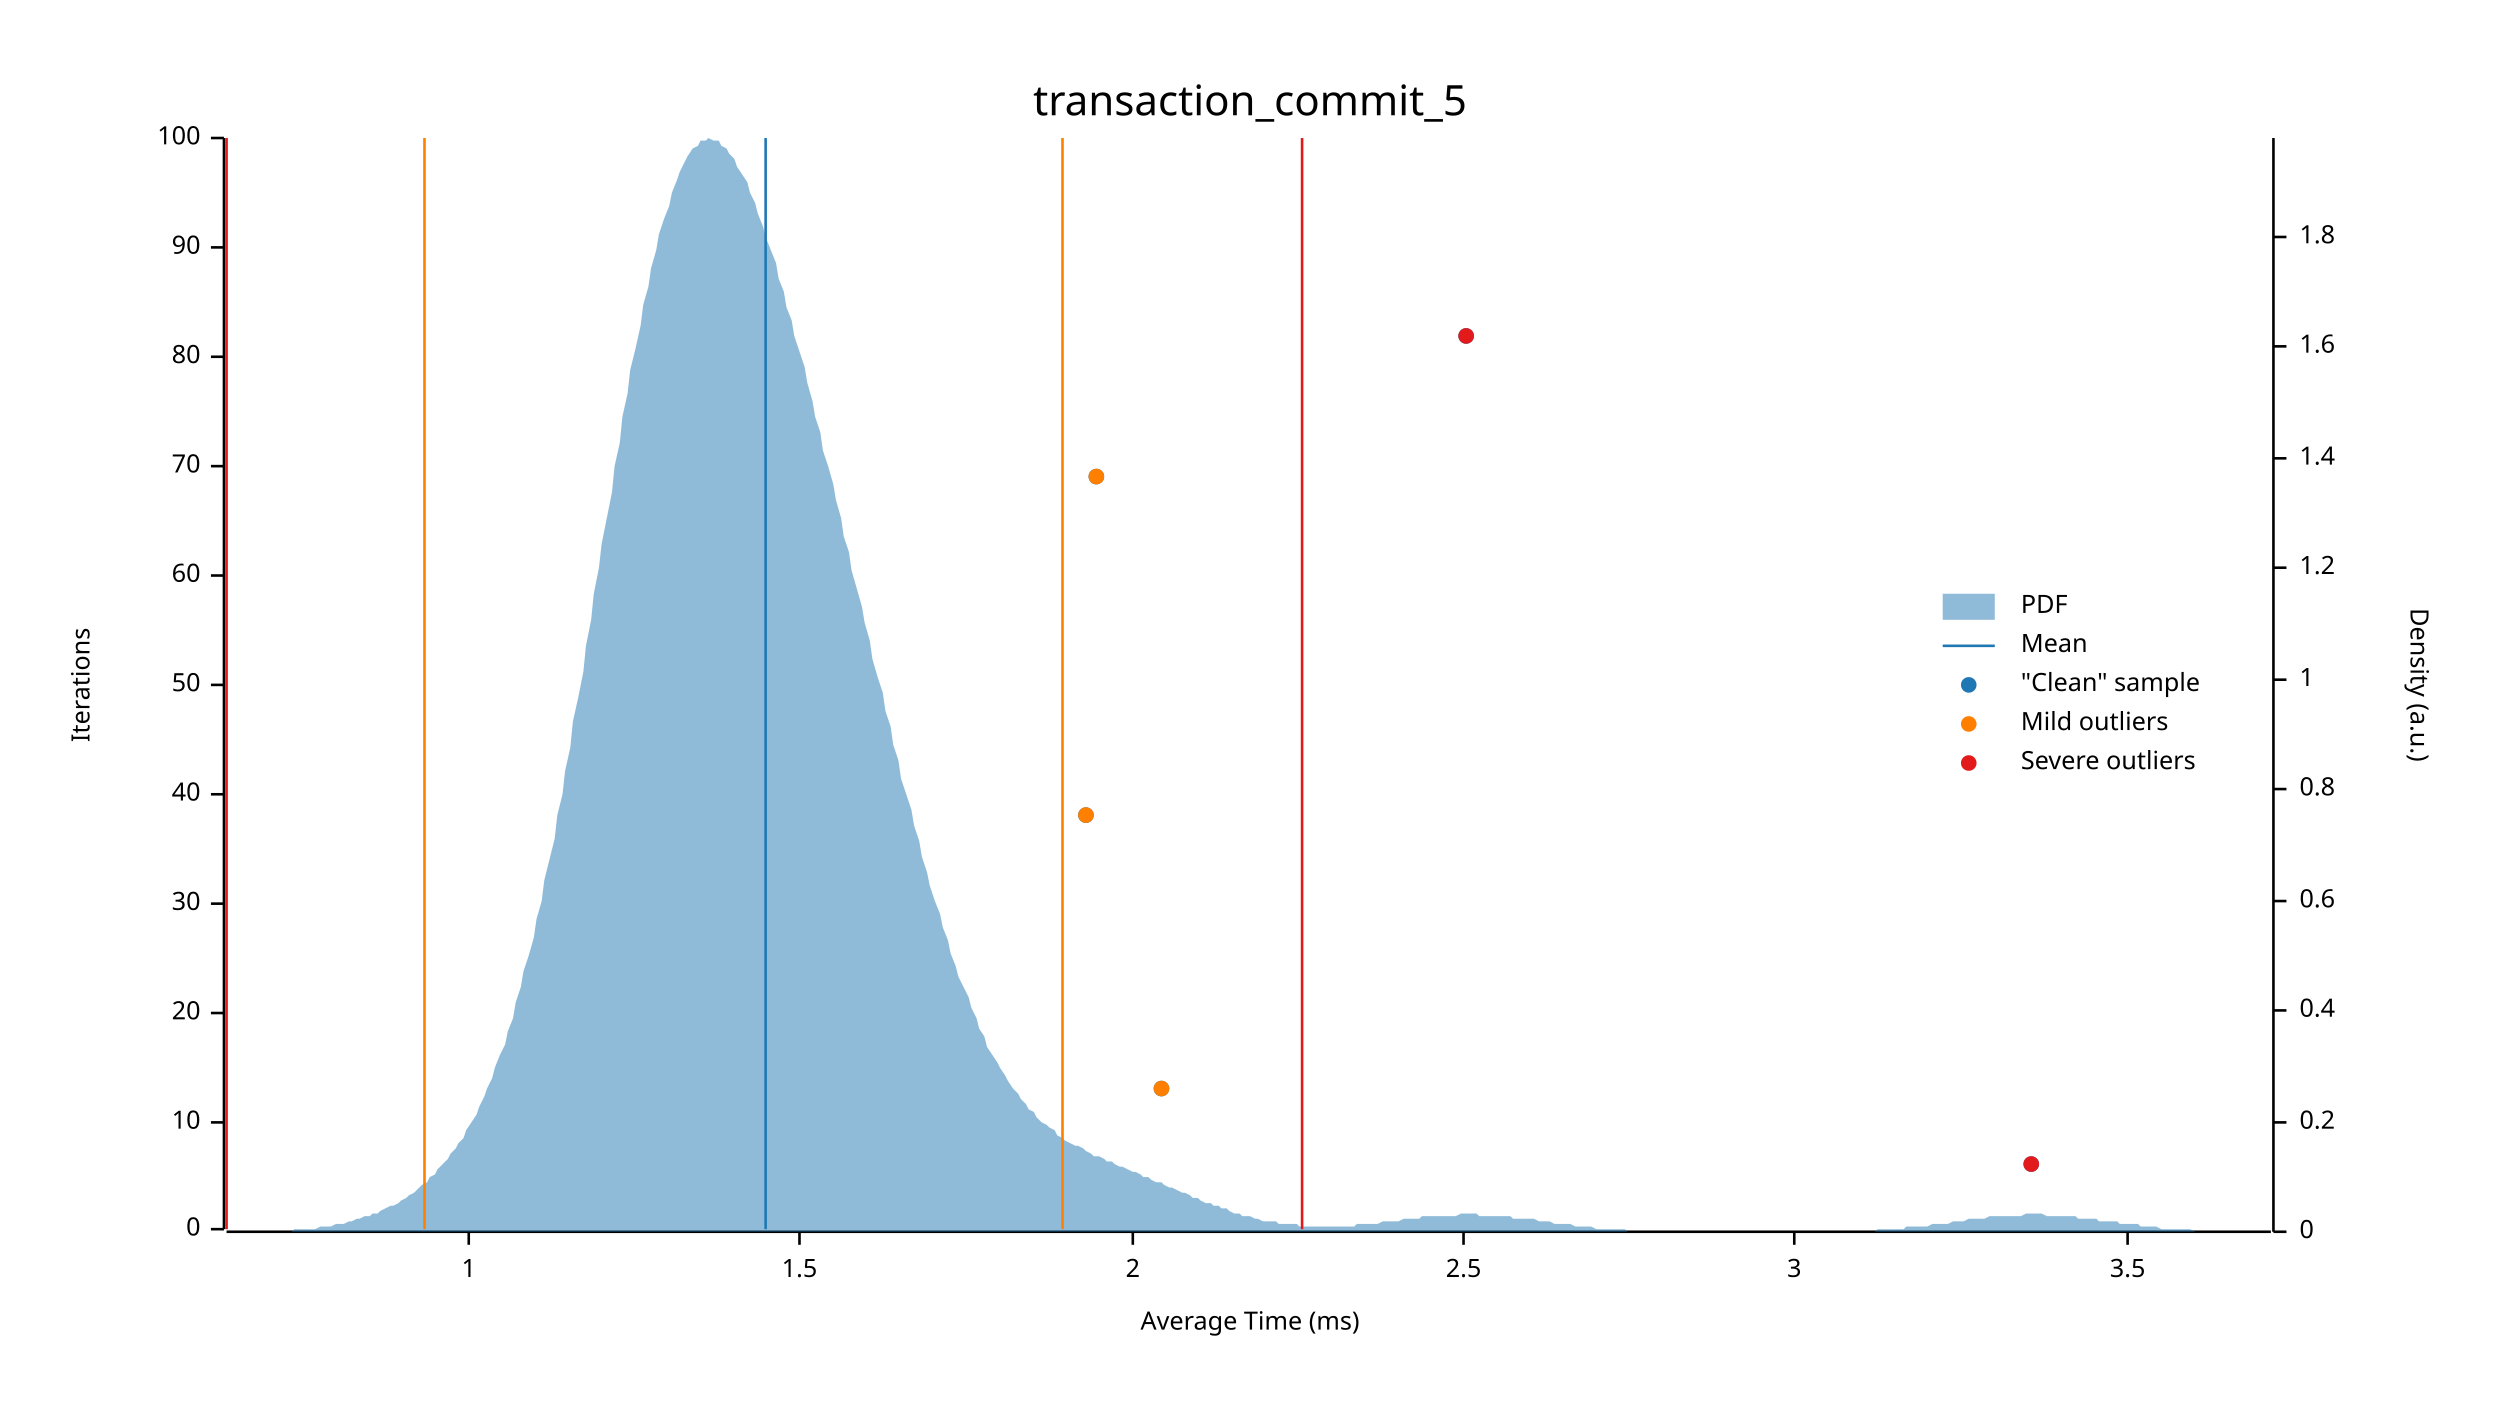
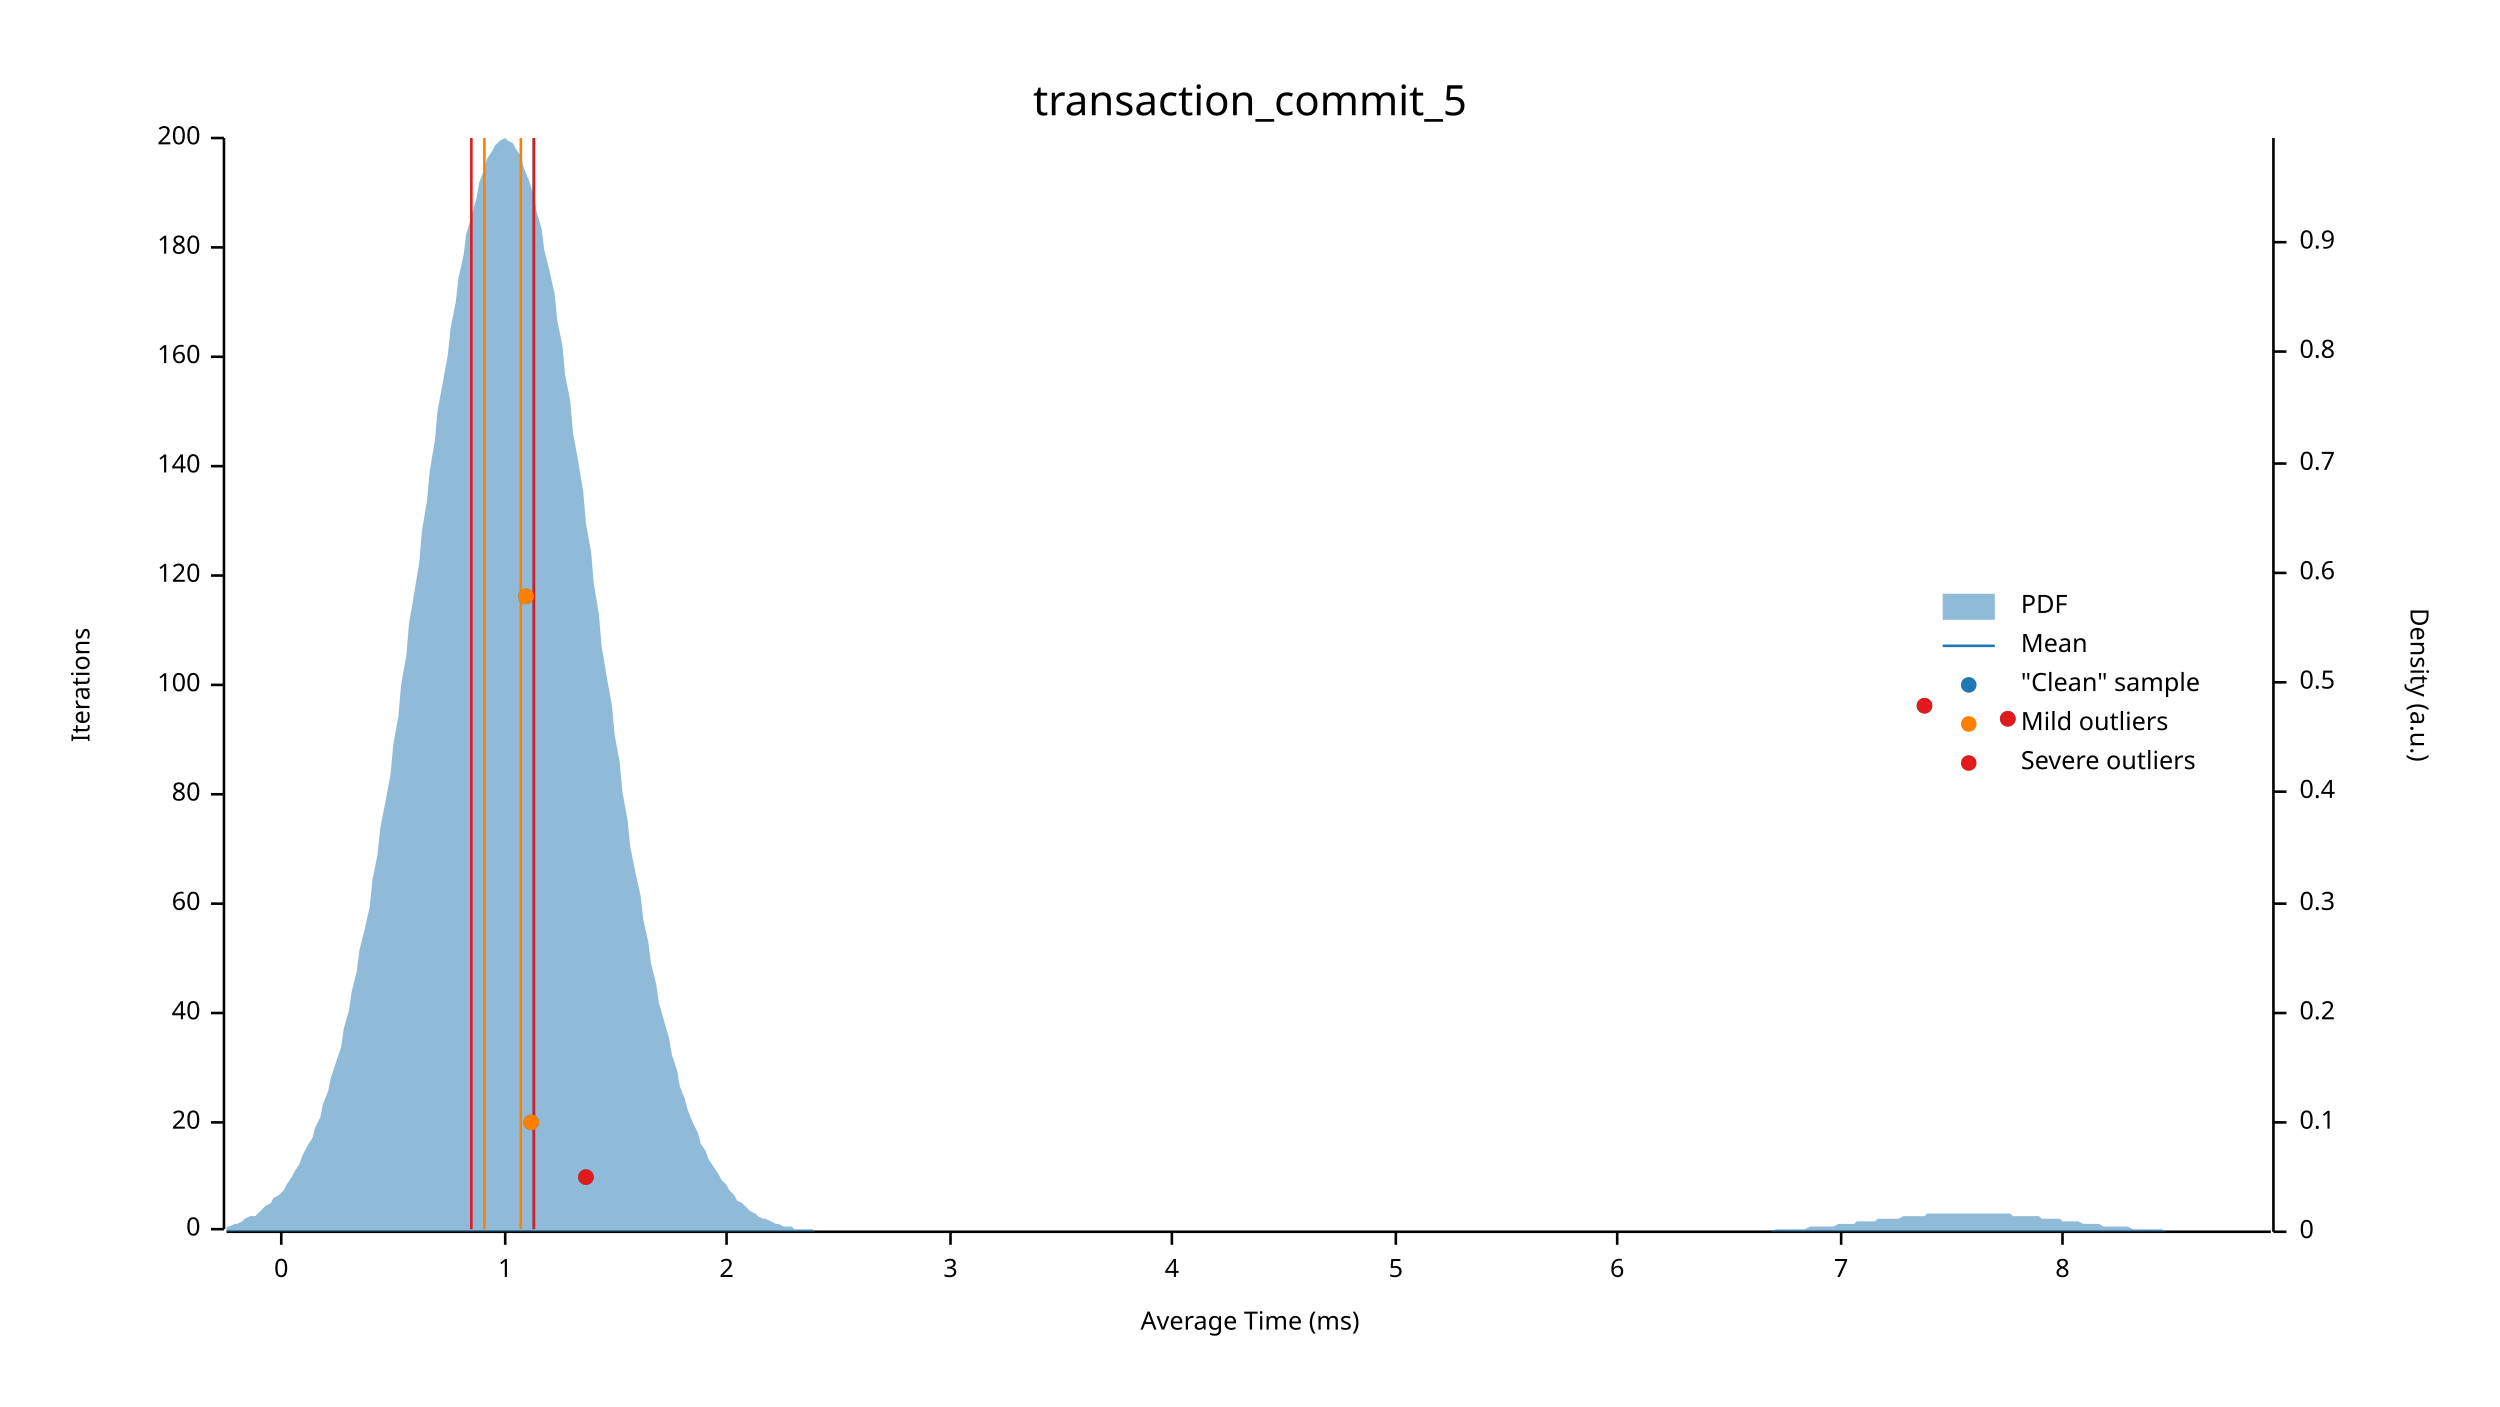
<svg xmlns="http://www.w3.org/2000/svg" width="960" height="540" viewBox="0 0 960 540">
  <text x="480" y="32" dy="0.76em" text-anchor="middle" font-family="sans-serif" font-size="16.129" opacity="1" fill="#000000">
transaction_commit_5
</text>
  <text x="27" y="263" dy="0.76em" text-anchor="middle" font-family="sans-serif" font-size="9.677" opacity="1" fill="#000000" transform="rotate(270, 27, 263)">
Iterations
</text>
  <text x="480" y="513" dy="-0.5ex" text-anchor="middle" font-family="sans-serif" font-size="9.677" opacity="1" fill="#000000">
Average Time (ms)
</text>
  <polyline fill="none" opacity="1" stroke="#000000" stroke-width="1" points="86,53 86,472 " />
  <text x="77" y="472" dy="0.5ex" text-anchor="end" font-family="sans-serif" font-size="9.677" opacity="1" fill="#000000">
0
</text>
  <polyline fill="none" opacity="1" stroke="#000000" stroke-width="1" points="81,472 86,472 " />
  <text x="77" y="431" dy="0.5ex" text-anchor="end" font-family="sans-serif" font-size="9.677" opacity="1" fill="#000000">
- 10
+ 20
</text>
  <polyline fill="none" opacity="1" stroke="#000000" stroke-width="1" points="81,431 86,431 " />
  <text x="77" y="389" dy="0.5ex" text-anchor="end" font-family="sans-serif" font-size="9.677" opacity="1" fill="#000000">
- 20
+ 40
</text>
  <polyline fill="none" opacity="1" stroke="#000000" stroke-width="1" points="81,389 86,389 " />
  <text x="77" y="347" dy="0.5ex" text-anchor="end" font-family="sans-serif" font-size="9.677" opacity="1" fill="#000000">
- 30
+ 60
</text>
  <polyline fill="none" opacity="1" stroke="#000000" stroke-width="1" points="81,347 86,347 " />
  <text x="77" y="305" dy="0.5ex" text-anchor="end" font-family="sans-serif" font-size="9.677" opacity="1" fill="#000000">
- 40
+ 80
</text>
  <polyline fill="none" opacity="1" stroke="#000000" stroke-width="1" points="81,305 86,305 " />
  <text x="77" y="263" dy="0.5ex" text-anchor="end" font-family="sans-serif" font-size="9.677" opacity="1" fill="#000000">
- 50
+ 100
</text>
  <polyline fill="none" opacity="1" stroke="#000000" stroke-width="1" points="81,263 86,263 " />
  <text x="77" y="221" dy="0.5ex" text-anchor="end" font-family="sans-serif" font-size="9.677" opacity="1" fill="#000000">
- 60
+ 120
</text>
  <polyline fill="none" opacity="1" stroke="#000000" stroke-width="1" points="81,221 86,221 " />
  <text x="77" y="179" dy="0.5ex" text-anchor="end" font-family="sans-serif" font-size="9.677" opacity="1" fill="#000000">
- 70
+ 140
</text>
  <polyline fill="none" opacity="1" stroke="#000000" stroke-width="1" points="81,179 86,179 " />
  <text x="77" y="137" dy="0.5ex" text-anchor="end" font-family="sans-serif" font-size="9.677" opacity="1" fill="#000000">
- 80
+ 160
</text>
  <polyline fill="none" opacity="1" stroke="#000000" stroke-width="1" points="81,137 86,137 " />
  <text x="77" y="95" dy="0.5ex" text-anchor="end" font-family="sans-serif" font-size="9.677" opacity="1" fill="#000000">
- 90
+ 180
</text>
  <polyline fill="none" opacity="1" stroke="#000000" stroke-width="1" points="81,95 86,95 " />
  <text x="77" y="53" dy="0.5ex" text-anchor="end" font-family="sans-serif" font-size="9.677" opacity="1" fill="#000000">
- 100
+ 200
</text>
  <polyline fill="none" opacity="1" stroke="#000000" stroke-width="1" points="81,53 86,53 " />
  <polyline fill="none" opacity="1" stroke="#000000" stroke-width="1" points="87,473 872,473 " />
-   <text x="180" y="483" dy="0.76em" text-anchor="middle" font-family="sans-serif" font-size="9.677" opacity="1" fill="#000000">
+   <text x="108" y="483" dy="0.76em" text-anchor="middle" font-family="sans-serif" font-size="9.677" opacity="1" fill="#000000">
+ 0
+ </text>
+   <polyline fill="none" opacity="1" stroke="#000000" stroke-width="1" points="108,473 108,478 " />
+   <text x="194" y="483" dy="0.76em" text-anchor="middle" font-family="sans-serif" font-size="9.677" opacity="1" fill="#000000">
1
</text>
-   <polyline fill="none" opacity="1" stroke="#000000" stroke-width="1" points="180,473 180,478 " />
-   <text x="307" y="483" dy="0.76em" text-anchor="middle" font-family="sans-serif" font-size="9.677" opacity="1" fill="#000000">
- 1.5
- </text>
-   <polyline fill="none" opacity="1" stroke="#000000" stroke-width="1" points="307,473 307,478 " />
-   <text x="435" y="483" dy="0.76em" text-anchor="middle" font-family="sans-serif" font-size="9.677" opacity="1" fill="#000000">
+   <polyline fill="none" opacity="1" stroke="#000000" stroke-width="1" points="194,473 194,478 " />
+   <text x="279" y="483" dy="0.76em" text-anchor="middle" font-family="sans-serif" font-size="9.677" opacity="1" fill="#000000">
2
</text>
-   <polyline fill="none" opacity="1" stroke="#000000" stroke-width="1" points="435,473 435,478 " />
-   <text x="562" y="483" dy="0.76em" text-anchor="middle" font-family="sans-serif" font-size="9.677" opacity="1" fill="#000000">
- 2.5
- </text>
-   <polyline fill="none" opacity="1" stroke="#000000" stroke-width="1" points="562,473 562,478 " />
-   <text x="689" y="483" dy="0.76em" text-anchor="middle" font-family="sans-serif" font-size="9.677" opacity="1" fill="#000000">
+   <polyline fill="none" opacity="1" stroke="#000000" stroke-width="1" points="279,473 279,478 " />
+   <text x="365" y="483" dy="0.76em" text-anchor="middle" font-family="sans-serif" font-size="9.677" opacity="1" fill="#000000">
3
</text>
-   <polyline fill="none" opacity="1" stroke="#000000" stroke-width="1" points="689,473 689,478 " />
-   <text x="817" y="483" dy="0.76em" text-anchor="middle" font-family="sans-serif" font-size="9.677" opacity="1" fill="#000000">
- 3.5
+   <polyline fill="none" opacity="1" stroke="#000000" stroke-width="1" points="365,473 365,478 " />
+   <text x="450" y="483" dy="0.76em" text-anchor="middle" font-family="sans-serif" font-size="9.677" opacity="1" fill="#000000">
+ 4
</text>
-   <polyline fill="none" opacity="1" stroke="#000000" stroke-width="1" points="817,473 817,478 " />
+   <polyline fill="none" opacity="1" stroke="#000000" stroke-width="1" points="450,473 450,478 " />
+   <text x="536" y="483" dy="0.76em" text-anchor="middle" font-family="sans-serif" font-size="9.677" opacity="1" fill="#000000">
+ 5
+ </text>
+   <polyline fill="none" opacity="1" stroke="#000000" stroke-width="1" points="536,473 536,478 " />
+   <text x="621" y="483" dy="0.76em" text-anchor="middle" font-family="sans-serif" font-size="9.677" opacity="1" fill="#000000">
+ 6
+ </text>
+   <polyline fill="none" opacity="1" stroke="#000000" stroke-width="1" points="621,473 621,478 " />
+   <text x="707" y="483" dy="0.76em" text-anchor="middle" font-family="sans-serif" font-size="9.677" opacity="1" fill="#000000">
+ 7
+ </text>
+   <polyline fill="none" opacity="1" stroke="#000000" stroke-width="1" points="707,473 707,478 " />
+   <text x="792" y="483" dy="0.76em" text-anchor="middle" font-family="sans-serif" font-size="9.677" opacity="1" fill="#000000">
+ 8
+ </text>
+   <polyline fill="none" opacity="1" stroke="#000000" stroke-width="1" points="792,473 792,478 " />
  <text x="933" y="263" dy="0.76em" text-anchor="middle" font-family="sans-serif" font-size="9.677" opacity="1" fill="#000000" transform="rotate(90, 933, 263)">
Density (a.u.)
</text>
  <polyline fill="none" opacity="1" stroke="#000000" stroke-width="1" points="873,53 873,473 " />
  <text x="883" y="473" dy="0.5ex" text-anchor="start" font-family="sans-serif" font-size="9.677" opacity="1" fill="#000000">
0
</text>
  <polyline fill="none" opacity="1" stroke="#000000" stroke-width="1" points="873,473 878,473 " />
  <text x="883" y="431" dy="0.5ex" text-anchor="start" font-family="sans-serif" font-size="9.677" opacity="1" fill="#000000">
+ 0.1
+ </text>
+   <polyline fill="none" opacity="1" stroke="#000000" stroke-width="1" points="873,431 878,431 " />
+   <text x="883" y="389" dy="0.5ex" text-anchor="start" font-family="sans-serif" font-size="9.677" opacity="1" fill="#000000">
0.2
</text>
-   <polyline fill="none" opacity="1" stroke="#000000" stroke-width="1" points="873,431 878,431 " />
-   <text x="883" y="388" dy="0.5ex" text-anchor="start" font-family="sans-serif" font-size="9.677" opacity="1" fill="#000000">
+   <polyline fill="none" opacity="1" stroke="#000000" stroke-width="1" points="873,389 878,389 " />
+   <text x="883" y="347" dy="0.5ex" text-anchor="start" font-family="sans-serif" font-size="9.677" opacity="1" fill="#000000">
+ 0.3
+ </text>
+   <polyline fill="none" opacity="1" stroke="#000000" stroke-width="1" points="873,347 878,347 " />
+   <text x="883" y="304" dy="0.5ex" text-anchor="start" font-family="sans-serif" font-size="9.677" opacity="1" fill="#000000">
0.4
</text>
-   <polyline fill="none" opacity="1" stroke="#000000" stroke-width="1" points="873,388 878,388 " />
-   <text x="883" y="346" dy="0.5ex" text-anchor="start" font-family="sans-serif" font-size="9.677" opacity="1" fill="#000000">
+   <polyline fill="none" opacity="1" stroke="#000000" stroke-width="1" points="873,304 878,304 " />
+   <text x="883" y="262" dy="0.5ex" text-anchor="start" font-family="sans-serif" font-size="9.677" opacity="1" fill="#000000">
+ 0.5
+ </text>
+   <polyline fill="none" opacity="1" stroke="#000000" stroke-width="1" points="873,262 878,262 " />
+   <text x="883" y="220" dy="0.5ex" text-anchor="start" font-family="sans-serif" font-size="9.677" opacity="1" fill="#000000">
0.6
</text>
-   <polyline fill="none" opacity="1" stroke="#000000" stroke-width="1" points="873,346 878,346 " />
-   <text x="883" y="303" dy="0.5ex" text-anchor="start" font-family="sans-serif" font-size="9.677" opacity="1" fill="#000000">
+   <polyline fill="none" opacity="1" stroke="#000000" stroke-width="1" points="873,220 878,220 " />
+   <text x="883" y="178" dy="0.5ex" text-anchor="start" font-family="sans-serif" font-size="9.677" opacity="1" fill="#000000">
+ 0.7
+ </text>
+   <polyline fill="none" opacity="1" stroke="#000000" stroke-width="1" points="873,178 878,178 " />
+   <text x="883" y="135" dy="0.5ex" text-anchor="start" font-family="sans-serif" font-size="9.677" opacity="1" fill="#000000">
0.8
</text>
-   <polyline fill="none" opacity="1" stroke="#000000" stroke-width="1" points="873,303 878,303 " />
-   <text x="883" y="261" dy="0.5ex" text-anchor="start" font-family="sans-serif" font-size="9.677" opacity="1" fill="#000000">
- 1
+   <polyline fill="none" opacity="1" stroke="#000000" stroke-width="1" points="873,135 878,135 " />
+   <text x="883" y="93" dy="0.5ex" text-anchor="start" font-family="sans-serif" font-size="9.677" opacity="1" fill="#000000">
+ 0.9
</text>
-   <polyline fill="none" opacity="1" stroke="#000000" stroke-width="1" points="873,261 878,261 " />
-   <text x="883" y="218" dy="0.5ex" text-anchor="start" font-family="sans-serif" font-size="9.677" opacity="1" fill="#000000">
- 1.2
- </text>
-   <polyline fill="none" opacity="1" stroke="#000000" stroke-width="1" points="873,218 878,218 " />
-   <text x="883" y="176" dy="0.5ex" text-anchor="start" font-family="sans-serif" font-size="9.677" opacity="1" fill="#000000">
- 1.4
- </text>
-   <polyline fill="none" opacity="1" stroke="#000000" stroke-width="1" points="873,176 878,176 " />
-   <text x="883" y="133" dy="0.5ex" text-anchor="start" font-family="sans-serif" font-size="9.677" opacity="1" fill="#000000">
- 1.6
- </text>
-   <polyline fill="none" opacity="1" stroke="#000000" stroke-width="1" points="873,133 878,133 " />
-   <text x="883" y="91" dy="0.5ex" text-anchor="start" font-family="sans-serif" font-size="9.677" opacity="1" fill="#000000">
- 1.8
- </text>
-   <polyline fill="none" opacity="1" stroke="#000000" stroke-width="1" points="873,91 878,91 " />
-   <polygon opacity="0.5" fill="#1F78B4" points="87,473 88,473 90,473 91,473 93,473 94,473 96,473 98,473 99,473 101,473 102,473 104,473 105,473 107,473 109,473 110,473 112,473 113,472 115,472 116,472 118,472 120,472 121,472 123,471 124,471 126,471 127,471 129,470 131,470 132,470 134,469 135,469 137,468 138,468 140,467 142,467 143,466 145,466 146,465 148,464 150,463 151,463 153,462 154,461 156,460 157,459 159,458 161,456 162,455 164,454 165,452 167,451 168,449 170,447 172,445 173,443 175,441 176,439 178,437 179,434 181,431 183,428 184,425 186,421 187,418 189,414 190,410 192,405 194,401 195,396 197,391 198,385 200,379 201,373 203,367 205,360 206,353 208,346 209,338 211,330 213,322 214,313 216,305 217,296 219,287 220,277 222,268 224,258 225,248 227,238 228,228 230,218 231,209 233,199 235,189 236,179 238,170 239,160 241,151 242,142 244,134 246,125 247,117 249,110 250,103 252,96 253,90 255,84 257,79 258,74 260,69 261,66 263,62 264,60 266,57 268,56 269,54 271,54 272,53 274,54 276,54 277,56 279,57 280,59 282,61 283,64 285,67 287,70 288,74 290,78 291,82 293,87 294,91 296,96 298,101 299,107 301,112 302,118 304,123 305,129 307,135 309,141 310,147 312,154 313,160 315,166 316,173 318,179 320,186 321,192 323,199 324,206 326,212 327,219 329,226 331,233 332,239 334,246 335,253 337,260 339,266 340,273 342,279 343,286 345,292 346,299 348,305 350,311 351,317 353,323 354,329 356,335 357,340 359,346 361,351 362,356 364,361 365,366 367,371 368,375 370,379 372,383 373,387 375,391 376,395 378,398 379,402 381,405 383,408 384,410 386,413 387,415 389,418 391,420 392,422 394,424 395,426 397,427 398,429 400,431 402,432 403,433 405,434 406,436 408,437 409,438 411,439 413,440 414,440 416,441 417,442 419,443 420,444 422,444 424,445 425,446 427,446 428,447 430,448 431,448 433,449 435,450 436,450 438,451 439,452 441,452 442,453 444,454 446,454 447,455 449,456 450,456 452,457 454,458 455,458 457,459 458,460 460,460 461,461 463,462 465,462 466,463 468,463 469,464 471,464 472,465 474,466 476,466 477,467 479,467 480,467 482,468 483,468 485,469 487,469 488,469 490,469 491,470 493,470 494,470 496,470 498,470 499,471 501,471 502,471 504,471 505,471 507,471 509,471 510,471 512,471 513,471 515,471 517,471 518,471 520,471 521,470 523,470 524,470 526,470 528,470 529,470 531,469 532,469 534,469 535,469 537,469 539,468 540,468 542,468 543,468 545,468 546,467 548,467 550,467 551,467 553,467 554,467 556,467 557,467 559,467 561,466 562,466 564,466 565,466 567,466 568,467 570,467 572,467 573,467 575,467 576,467 578,467 580,467 581,468 583,468 584,468 586,468 587,468 589,468 591,469 592,469 594,469 595,469 597,470 598,470 600,470 602,470 603,470 605,471 606,471 608,471 609,471 611,471 613,472 614,472 616,472 617,472 619,472 620,472 622,472 624,472 625,473 627,473 628,473 630,473 632,473 633,473 635,473 636,473 638,473 639,473 641,473 643,473 644,473 646,473 647,473 649,473 650,473 652,473 654,473 655,473 657,473 658,473 660,473 661,473 663,473 665,473 666,473 668,473 669,473 671,473 672,473 674,473 676,473 677,473 679,473 680,473 682,473 683,473 685,473 687,473 688,473 690,473 691,473 693,473 695,473 696,473 698,473 699,473 701,473 702,473 704,473 706,473 707,473 709,473 710,473 712,473 713,473 715,473 717,473 718,473 720,473 721,472 723,472 724,472 726,472 728,472 729,472 731,472 732,471 734,471 735,471 737,471 739,471 740,471 742,470 743,470 745,470 746,470 748,470 750,469 751,469 753,469 754,469 756,468 758,468 759,468 761,468 762,468 764,467 765,467 767,467 769,467 770,467 772,467 773,467 775,467 776,467 778,466 780,466 781,466 783,466 784,466 786,467 787,467 789,467 791,467 792,467 794,467 795,467 797,467 798,468 800,468 802,468 803,468 805,468 806,469 808,469 809,469 811,469 813,469 814,470 816,470 817,470 819,470 821,470 822,471 824,471 825,471 827,471 828,471 830,472 832,472 833,472 835,472 836,472 838,472 839,472 841,472 843,473 844,473 846,473 847,473 849,473 850,473 852,473 854,473 855,473 857,473 858,473 860,473 861,473 863,473 865,473 866,473 868,473 869,473 871,473 873,473 873,473 87,473 " />
-   <polyline fill="none" opacity="1" stroke="#1F78B4" stroke-width="1" points="294,472 294,53 " />
-   <polyline fill="none" opacity="1" stroke="#FF7F00" stroke-width="1" points="163,472 163,53 " />
-   <polyline fill="none" opacity="1" stroke="#FF7F00" stroke-width="1" points="408,472 408,53 " />
-   <polyline fill="none" opacity="1" stroke="#E31A1C" stroke-width="1" points="87,472 87,53 " />
-   <polyline fill="none" opacity="1" stroke="#E31A1C" stroke-width="1" points="500,472 500,53 " />
-   <circle cx="780" cy="447" r="3" opacity="1" fill="#1F78B4" stroke="none" stroke-width="1" />
-   <circle cx="446" cy="418" r="3" opacity="1" fill="#1F78B4" stroke="none" stroke-width="1" />
-   <circle cx="417" cy="313" r="3" opacity="1" fill="#1F78B4" stroke="none" stroke-width="1" />
-   <circle cx="421" cy="183" r="3" opacity="1" fill="#1F78B4" stroke="none" stroke-width="1" />
-   <circle cx="563" cy="129" r="3" opacity="1" fill="#1F78B4" stroke="none" stroke-width="1" />
-   <circle cx="446" cy="418" r="3" opacity="1" fill="#FF7F00" stroke="none" stroke-width="1" />
-   <circle cx="417" cy="313" r="3" opacity="1" fill="#FF7F00" stroke="none" stroke-width="1" />
-   <circle cx="421" cy="183" r="3" opacity="1" fill="#FF7F00" stroke="none" stroke-width="1" />
-   <circle cx="780" cy="447" r="3" opacity="1" fill="#E31A1C" stroke="none" stroke-width="1" />
-   <circle cx="563" cy="129" r="3" opacity="1" fill="#E31A1C" stroke="none" stroke-width="1" />
+   <polyline fill="none" opacity="1" stroke="#000000" stroke-width="1" points="873,93 878,93 " />
+   <polygon opacity="0.5" fill="#1F78B4" points="87,471 88,471 90,470 91,470 93,469 94,468 96,467 98,467 99,466 101,464 102,463 104,462 105,460 107,459 109,457 110,455 112,452 113,450 115,447 116,444 118,440 120,437 121,433 123,429 124,424 126,419 127,414 129,408 131,402 132,395 134,388 135,381 137,373 138,365 140,357 142,348 143,338 145,328 146,318 148,308 150,297 151,286 153,275 154,263 156,252 157,240 159,228 161,216 162,204 164,192 165,181 167,169 168,158 170,147 172,136 173,126 175,116 176,107 178,98 179,90 181,83 183,76 184,70 186,65 187,61 189,58 190,56 192,54 194,53 195,54 197,55 198,57 200,60 201,64 203,69 205,75 206,81 208,88 209,96 211,104 213,113 214,123 216,133 217,144 219,154 220,166 222,177 224,189 225,201 227,212 228,224 230,236 231,248 233,260 235,271 236,282 238,293 239,304 241,315 242,325 244,335 246,344 247,353 249,362 250,370 252,378 253,385 255,392 257,399 258,405 260,411 261,417 263,422 264,426 266,431 268,435 269,439 271,442 272,445 274,448 276,451 277,453 279,455 280,457 282,459 283,461 285,462 287,464 288,465 290,466 291,467 293,468 294,468 296,469 298,470 299,470 301,471 302,471 304,471 305,472 307,472 309,472 310,472 312,472 313,473 315,473 316,473 318,473 320,473 321,473 323,473 324,473 326,473 327,473 329,473 331,473 332,473 334,473 335,473 337,473 339,473 340,473 342,473 343,473 345,473 346,473 348,473 350,473 351,473 353,473 354,473 356,473 357,473 359,473 361,473 362,473 364,473 365,473 367,473 368,473 370,473 372,473 373,473 375,473 376,473 378,473 379,473 381,473 383,473 384,473 386,473 387,473 389,473 391,473 392,473 394,473 395,473 397,473 398,473 400,473 402,473 403,473 405,473 406,473 408,473 409,473 411,473 413,473 414,473 416,473 417,473 419,473 420,473 422,473 424,473 425,473 427,473 428,473 430,473 431,473 433,473 435,473 436,473 438,473 439,473 441,473 442,473 444,473 446,473 447,473 449,473 450,473 452,473 454,473 455,473 457,473 458,473 460,473 461,473 463,473 465,473 466,473 468,473 469,473 471,473 472,473 474,473 476,473 477,473 479,473 480,473 482,473 483,473 485,473 487,473 488,473 490,473 491,473 493,473 494,473 496,473 498,473 499,473 501,473 502,473 504,473 505,473 507,473 509,473 510,473 512,473 513,473 515,473 517,473 518,473 520,473 521,473 523,473 524,473 526,473 528,473 529,473 531,473 532,473 534,473 535,473 537,473 539,473 540,473 542,473 543,473 545,473 546,473 548,473 550,473 551,473 553,473 554,473 556,473 557,473 559,473 561,473 562,473 564,473 565,473 567,473 568,473 570,473 572,473 573,473 575,473 576,473 578,473 580,473 581,473 583,473 584,473 586,473 587,473 589,473 591,473 592,473 594,473 595,473 597,473 598,473 600,473 602,473 603,473 605,473 606,473 608,473 609,473 611,473 613,473 614,473 616,473 617,473 619,473 620,473 622,473 624,473 625,473 627,473 628,473 630,473 632,473 633,473 635,473 636,473 638,473 639,473 641,473 643,473 644,473 646,473 647,473 649,473 650,473 652,473 654,473 655,473 657,473 658,473 660,473 661,473 663,473 665,473 666,473 668,473 669,473 671,473 672,473 674,473 676,473 677,473 679,473 680,473 682,472 683,472 685,472 687,472 688,472 690,472 691,472 693,472 695,471 696,471 698,471 699,471 701,471 702,471 704,471 706,470 707,470 709,470 710,470 712,470 713,469 715,469 717,469 718,469 720,469 721,468 723,468 724,468 726,468 728,468 729,468 731,467 732,467 734,467 735,467 737,467 739,467 740,466 742,466 743,466 745,466 746,466 748,466 750,466 751,466 753,466 754,466 756,466 758,466 759,466 761,466 762,466 764,466 765,466 767,466 769,466 770,466 772,466 773,467 775,467 776,467 778,467 780,467 781,467 783,467 784,468 786,468 787,468 789,468 791,468 792,469 794,469 795,469 797,469 798,469 800,470 802,470 803,470 805,470 806,470 808,471 809,471 811,471 813,471 814,471 816,471 817,471 819,472 821,472 822,472 824,472 825,472 827,472 828,472 830,472 832,473 833,473 835,473 836,473 838,473 839,473 841,473 843,473 844,473 846,473 847,473 849,473 850,473 852,473 854,473 855,473 857,473 858,473 860,473 861,473 863,473 865,473 866,473 868,473 869,473 871,473 873,473 873,473 87,473 " />
+   <polyline fill="none" opacity="1" stroke="#1F78B4" stroke-width="1" points="205,472 205,53 " />
+   <polyline fill="none" opacity="1" stroke="#FF7F00" stroke-width="1" points="186,472 186,53 " />
+   <polyline fill="none" opacity="1" stroke="#FF7F00" stroke-width="1" points="200,472 200,53 " />
+   <polyline fill="none" opacity="1" stroke="#E31A1C" stroke-width="1" points="181,472 181,53 " />
+   <polyline fill="none" opacity="1" stroke="#E31A1C" stroke-width="1" points="205,472 205,53 " />
+   <circle cx="225" cy="452" r="3" opacity="1" fill="#1F78B4" stroke="none" stroke-width="1" />
+   <circle cx="204" cy="431" r="3" opacity="1" fill="#1F78B4" stroke="none" stroke-width="1" />
+   <circle cx="771" cy="276" r="3" opacity="1" fill="#1F78B4" stroke="none" stroke-width="1" />
+   <circle cx="739" cy="271" r="3" opacity="1" fill="#1F78B4" stroke="none" stroke-width="1" />
+   <circle cx="202" cy="229" r="3" opacity="1" fill="#1F78B4" stroke="none" stroke-width="1" />
+   <circle cx="204" cy="431" r="3" opacity="1" fill="#FF7F00" stroke="none" stroke-width="1" />
+   <circle cx="202" cy="229" r="3" opacity="1" fill="#FF7F00" stroke="none" stroke-width="1" />
+   <circle cx="225" cy="452" r="3" opacity="1" fill="#E31A1C" stroke="none" stroke-width="1" />
+   <circle cx="771" cy="276" r="3" opacity="1" fill="#E31A1C" stroke="none" stroke-width="1" />
+   <circle cx="739" cy="271" r="3" opacity="1" fill="#E31A1C" stroke="none" stroke-width="1" />
  <text x="776" y="228" dy="0.76em" text-anchor="start" font-family="sans-serif" font-size="9.677" opacity="1" fill="#000000">
PDF
</text>
  <text x="776" y="243" dy="0.76em" text-anchor="start" font-family="sans-serif" font-size="9.677" opacity="1" fill="#000000">
Mean
</text>
  <text x="776" y="258" dy="0.76em" text-anchor="start" font-family="sans-serif" font-size="9.677" opacity="1" fill="#000000">
"Clean" sample
</text>
  <text x="776" y="273" dy="0.76em" text-anchor="start" font-family="sans-serif" font-size="9.677" opacity="1" fill="#000000">
Mild outliers
</text>
  <text x="776" y="288" dy="0.76em" text-anchor="start" font-family="sans-serif" font-size="9.677" opacity="1" fill="#000000">
Severe outliers
</text>
  <rect x="746" y="228" width="20" height="10" opacity="0.5" fill="#1F78B4" stroke="none" />
  <polyline fill="none" opacity="1" stroke="#1F78B4" stroke-width="1" points="746,248 766,248 " />
  <circle cx="756" cy="263" r="3" opacity="1" fill="#1F78B4" stroke="none" stroke-width="1" />
  <circle cx="756" cy="278" r="3" opacity="1" fill="#FF7F00" stroke="none" stroke-width="1" />
  <circle cx="756" cy="293" r="3" opacity="1" fill="#E31A1C" stroke="none" stroke-width="1" />
</svg>
